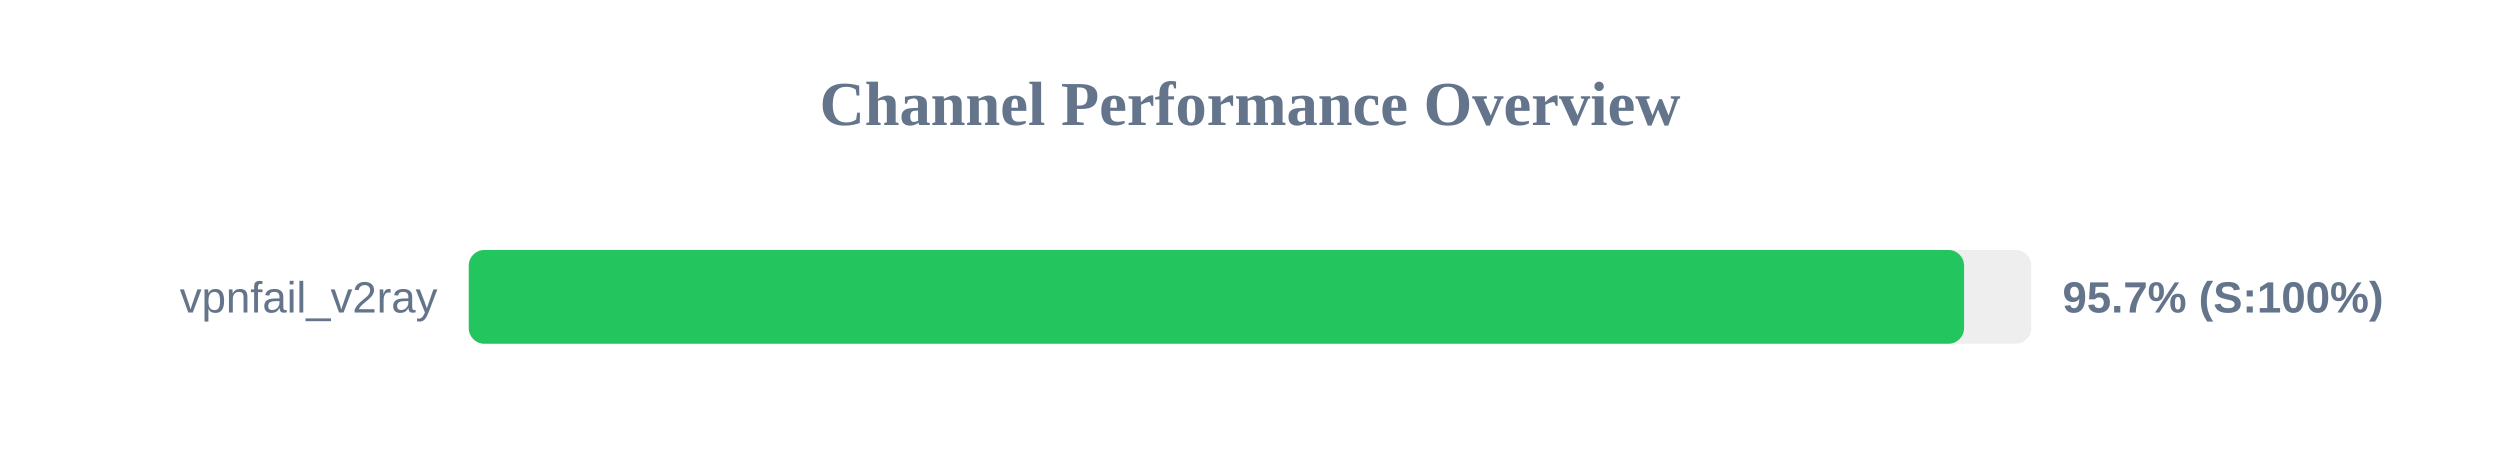
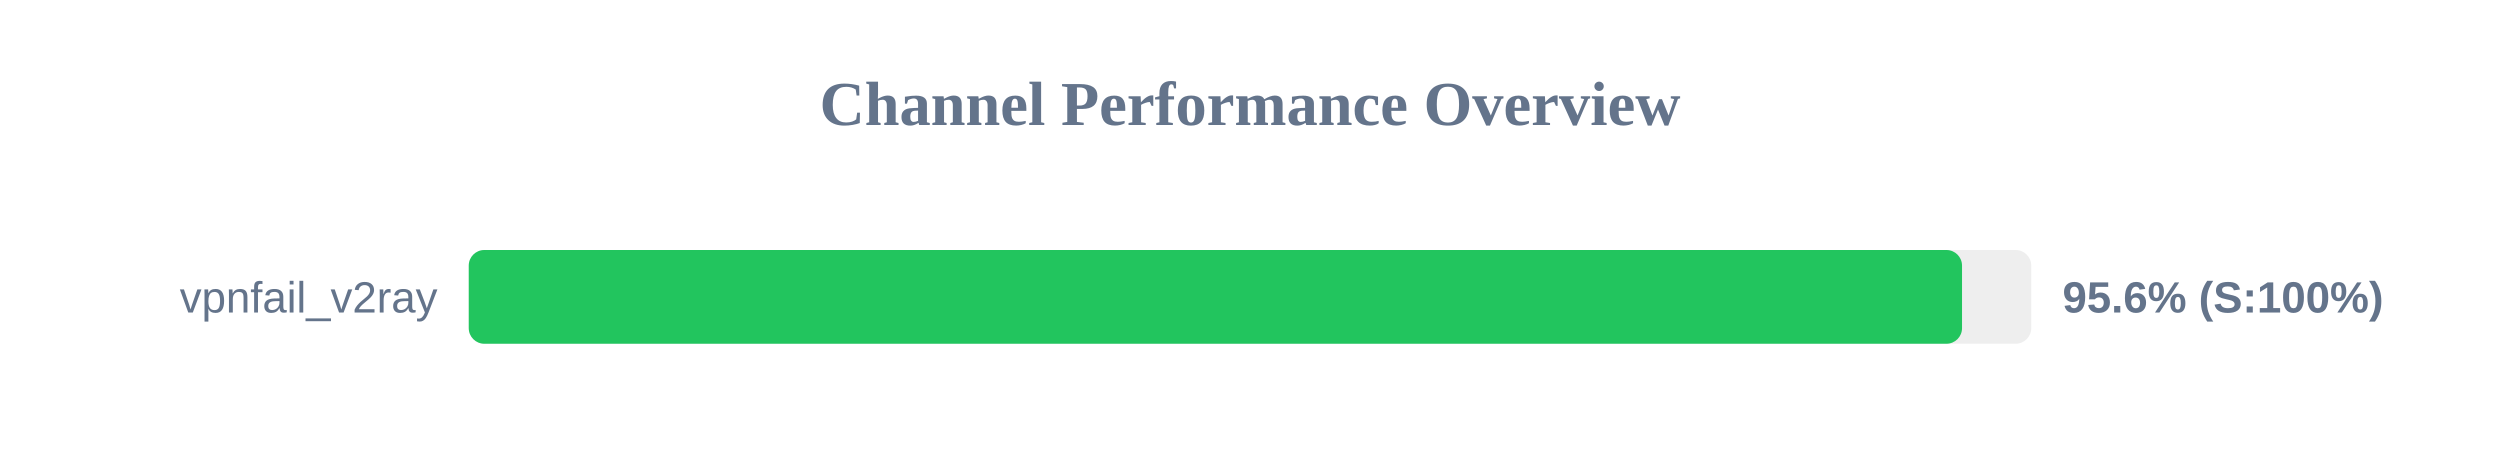
<svg xmlns="http://www.w3.org/2000/svg" width="800" height="150" version="1.1">
  <style>
        .row { font: 14px Arial; fill: #64748b; }
        .score { font: bold 14px Arial; fill: #64748b; }
    </style>
  <text x="400" y="40" text-anchor="middle" font-size="20px" font-weight="bold" fill="#64748b">Channel Performance Overview</text>
  <rect x="150" y="80" width="500" height="30" fill="#eee" rx="5" />
-   <rect x="150" y="80" width="478.5" height="30" fill="#22c55e" rx="5" />
+   <rect x="150" y="80" width="477.85" height="30" fill="#22c55e" rx="5" />
  <text x="140" y="100" text-anchor="end" class="row">vpnfail_v2ray</text>
-   <text x="660" y="100" text-anchor="start" class="score">95.7% (S:100%)</text>
+   <text x="660" y="100" text-anchor="start" class="score">95.6% (S:100%)</text>
</svg>
